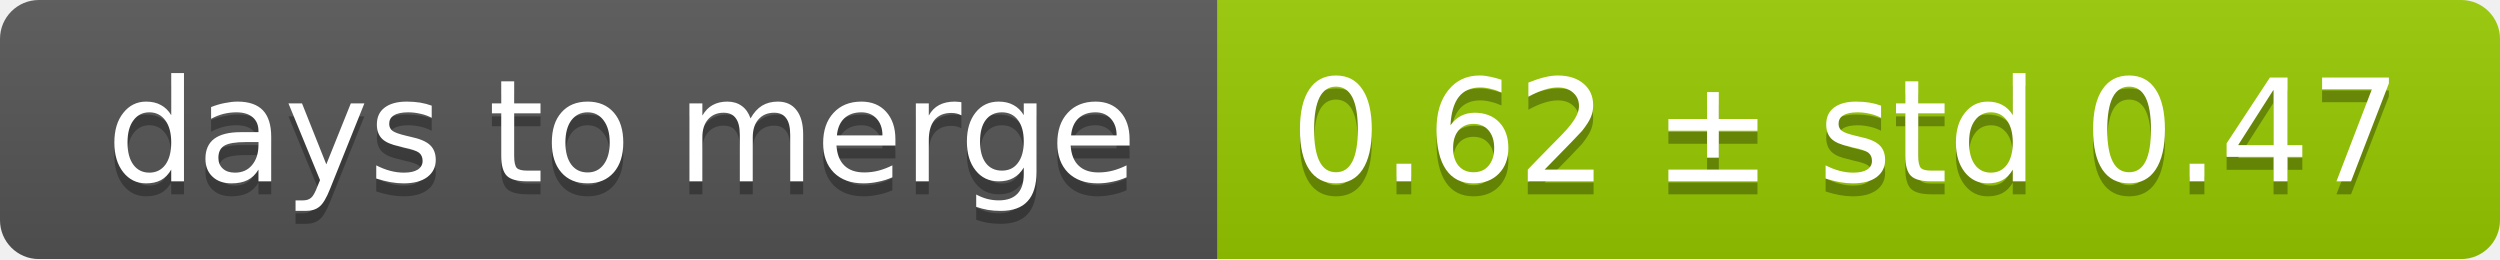
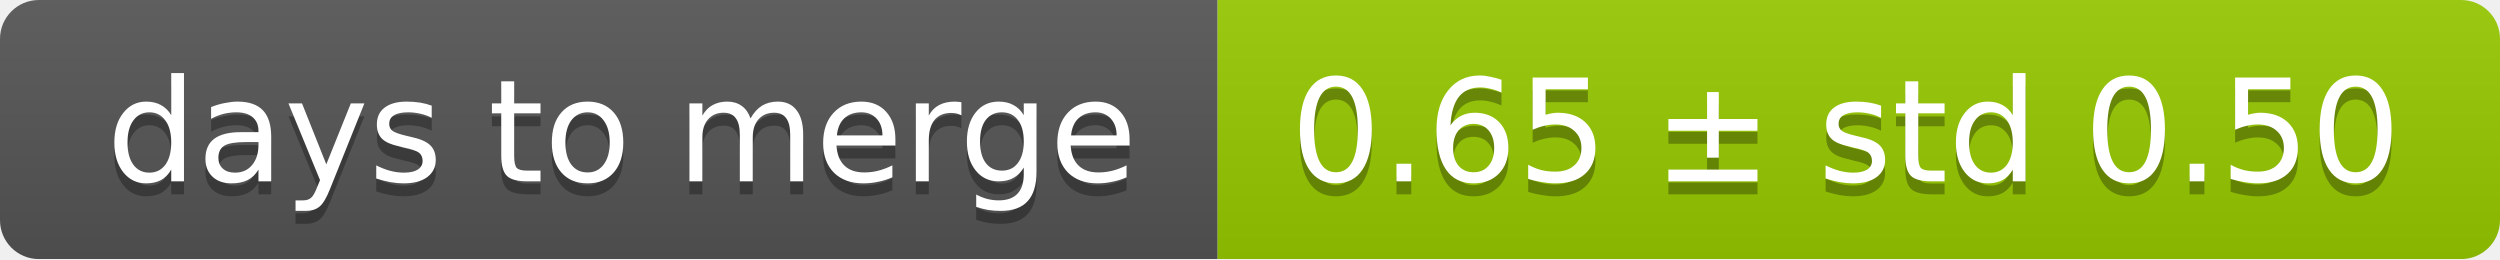
<svg xmlns="http://www.w3.org/2000/svg" width="193" height="20">
  <linearGradient id="smooth" x2="0" y2="100%">
    <stop offset="0" stop-color="#bbb" stop-opacity=".1" />
    <stop offset="1" stop-opacity=".1" />
  </linearGradient>
  <mask id="round">
    <rect width="193" height="20" rx="3" fill="#fff" />
  </mask>
  <g mask="url(#round)">
    <rect width="94" height="20" fill="#555" />
    <rect x="94" width="99" height="20" fill="#97ca00" />
    <rect width="193" height="20" fill="url(#smooth)" />
  </g>
  <g fill="#fff" text-anchor="middle" font-family="DejaVu Sans,Verdana,Geneva,sans-serif" font-size="11">
    <text x="48" y="15" fill="#010101" fill-opacity=".3">days to merge</text>
    <text x="48" y="14">days to merge</text>
-     <text x="142.5" y="15" fill="#010101" fill-opacity=".3">0.62 ± std 0.47</text>
-     <text x="142.5" y="14">0.62 ± std 0.47</text>
+     <text x="142.5" y="15" fill="#010101" fill-opacity=".3">0.65 ± std 0.50</text>
+     <text x="142.5" y="14">0.65 ± std 0.50</text>
  </g>
</svg>
